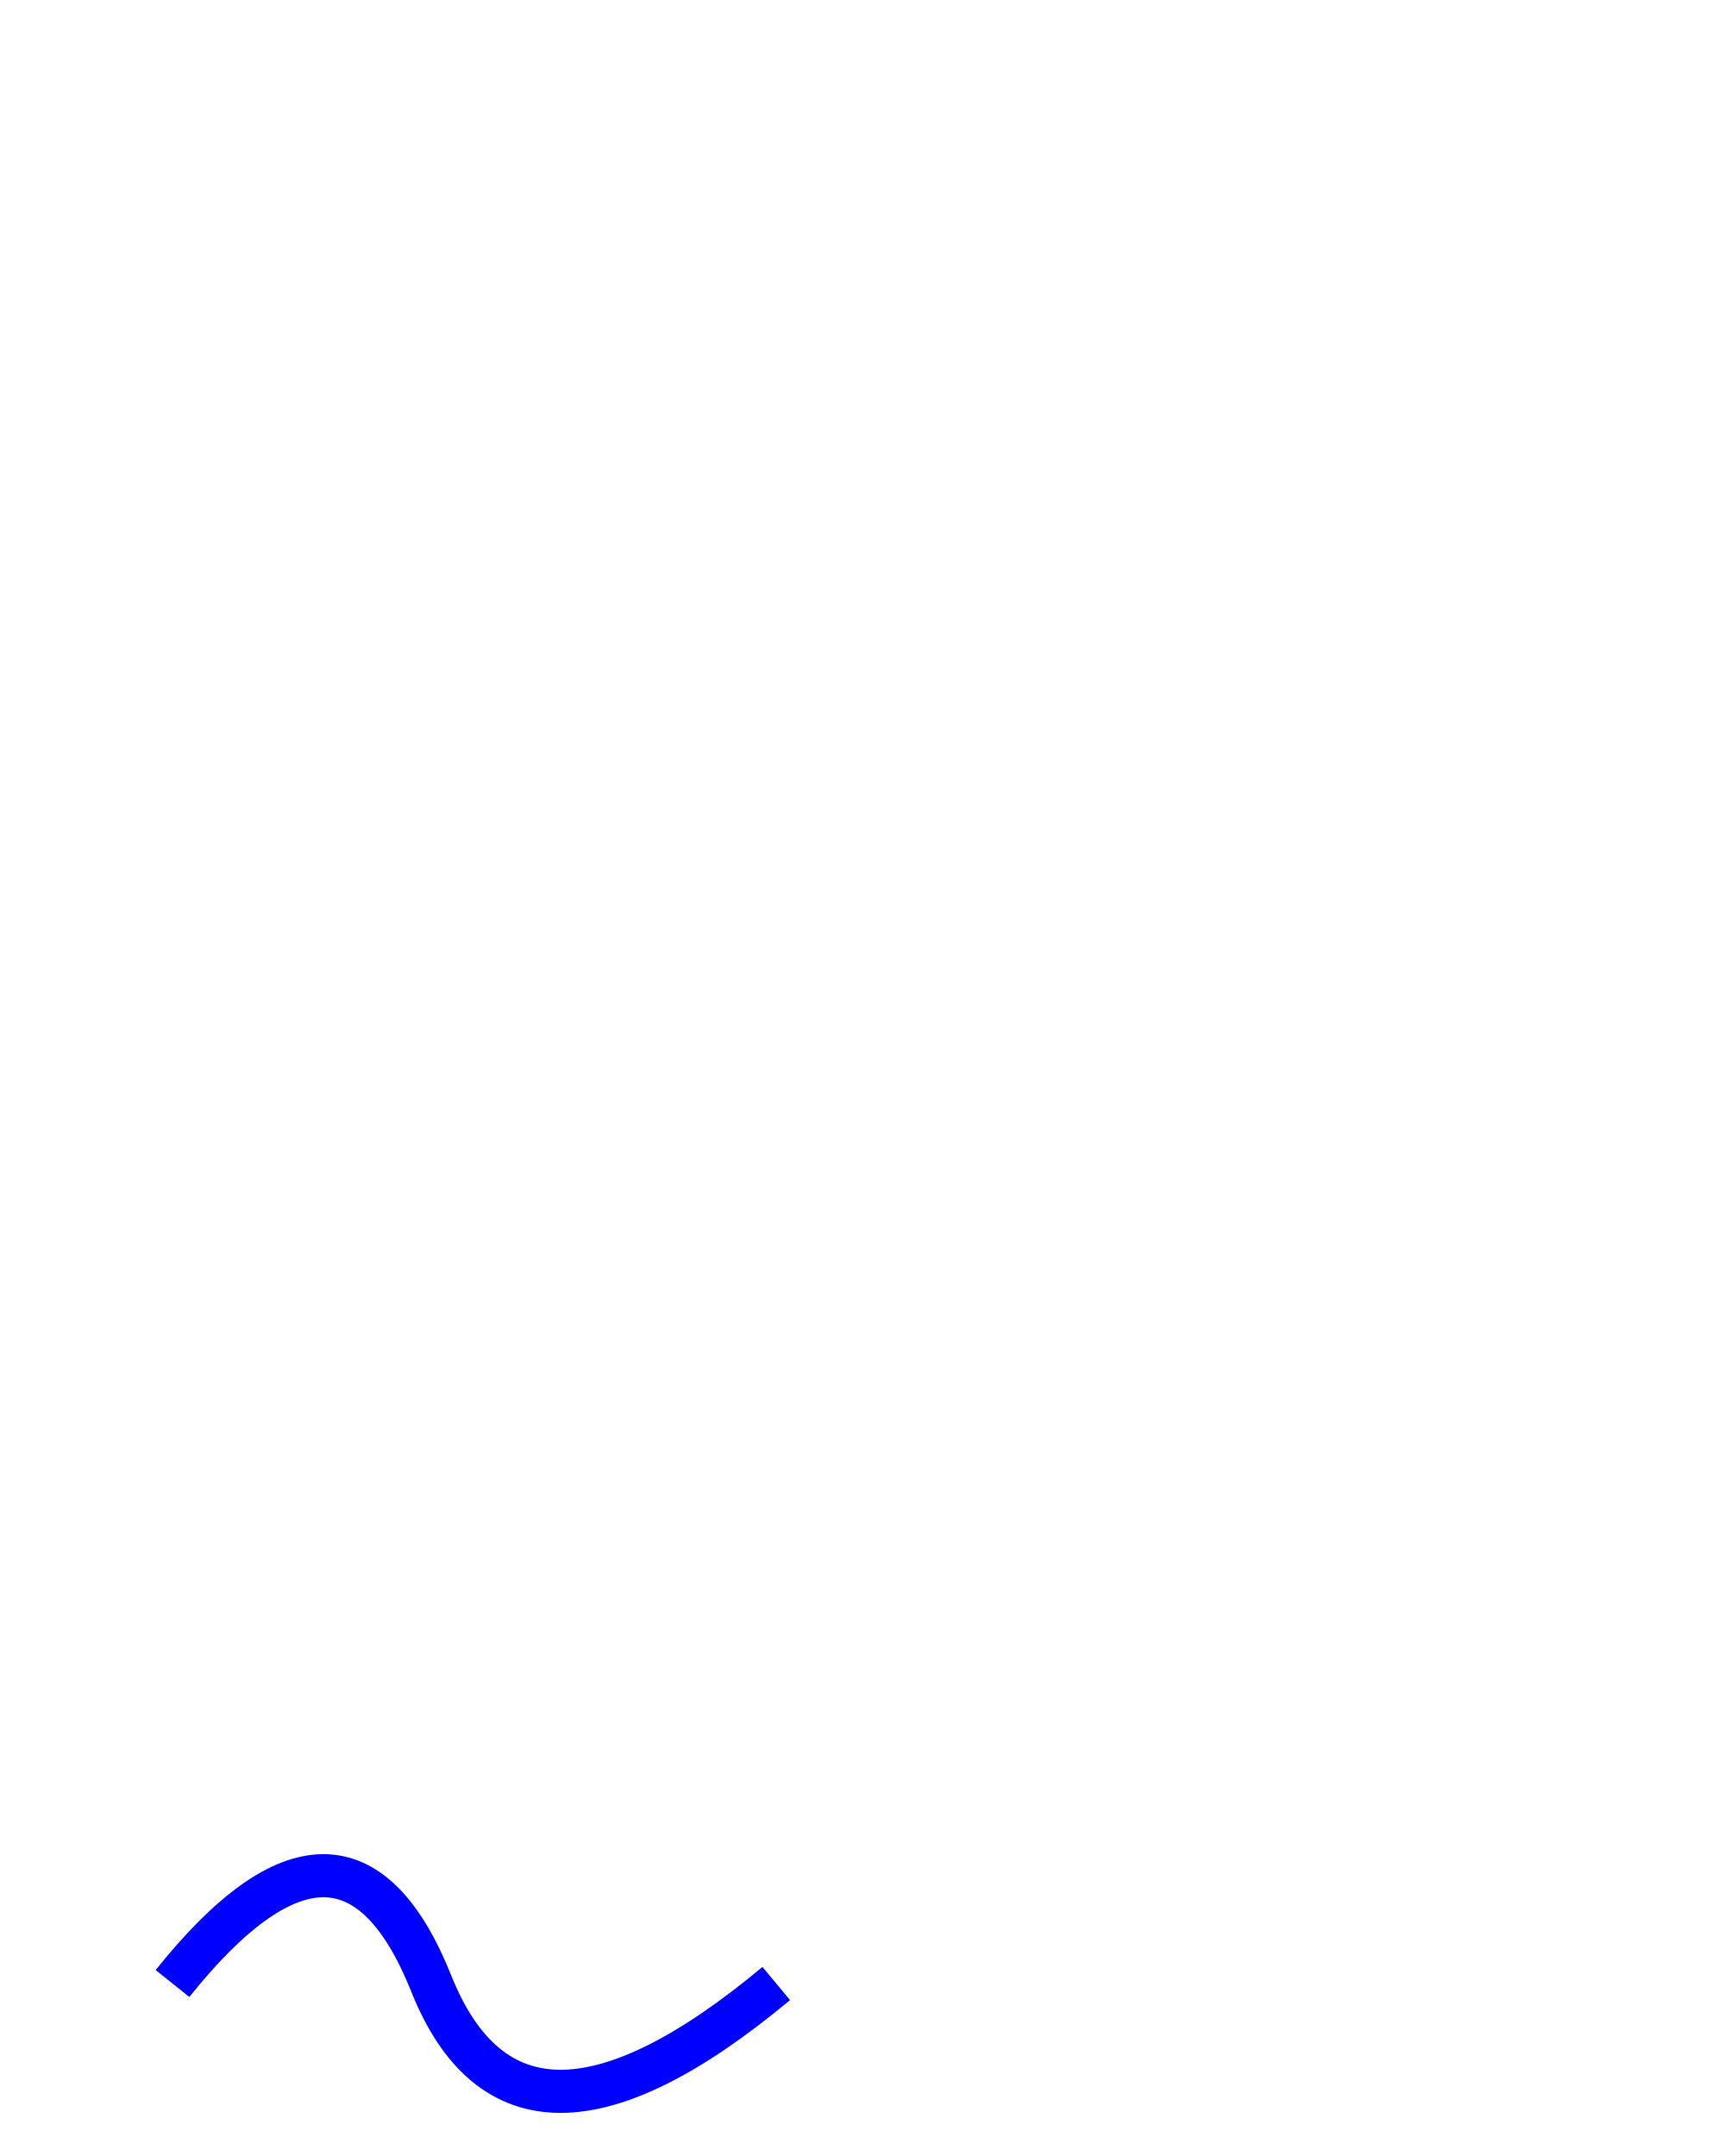
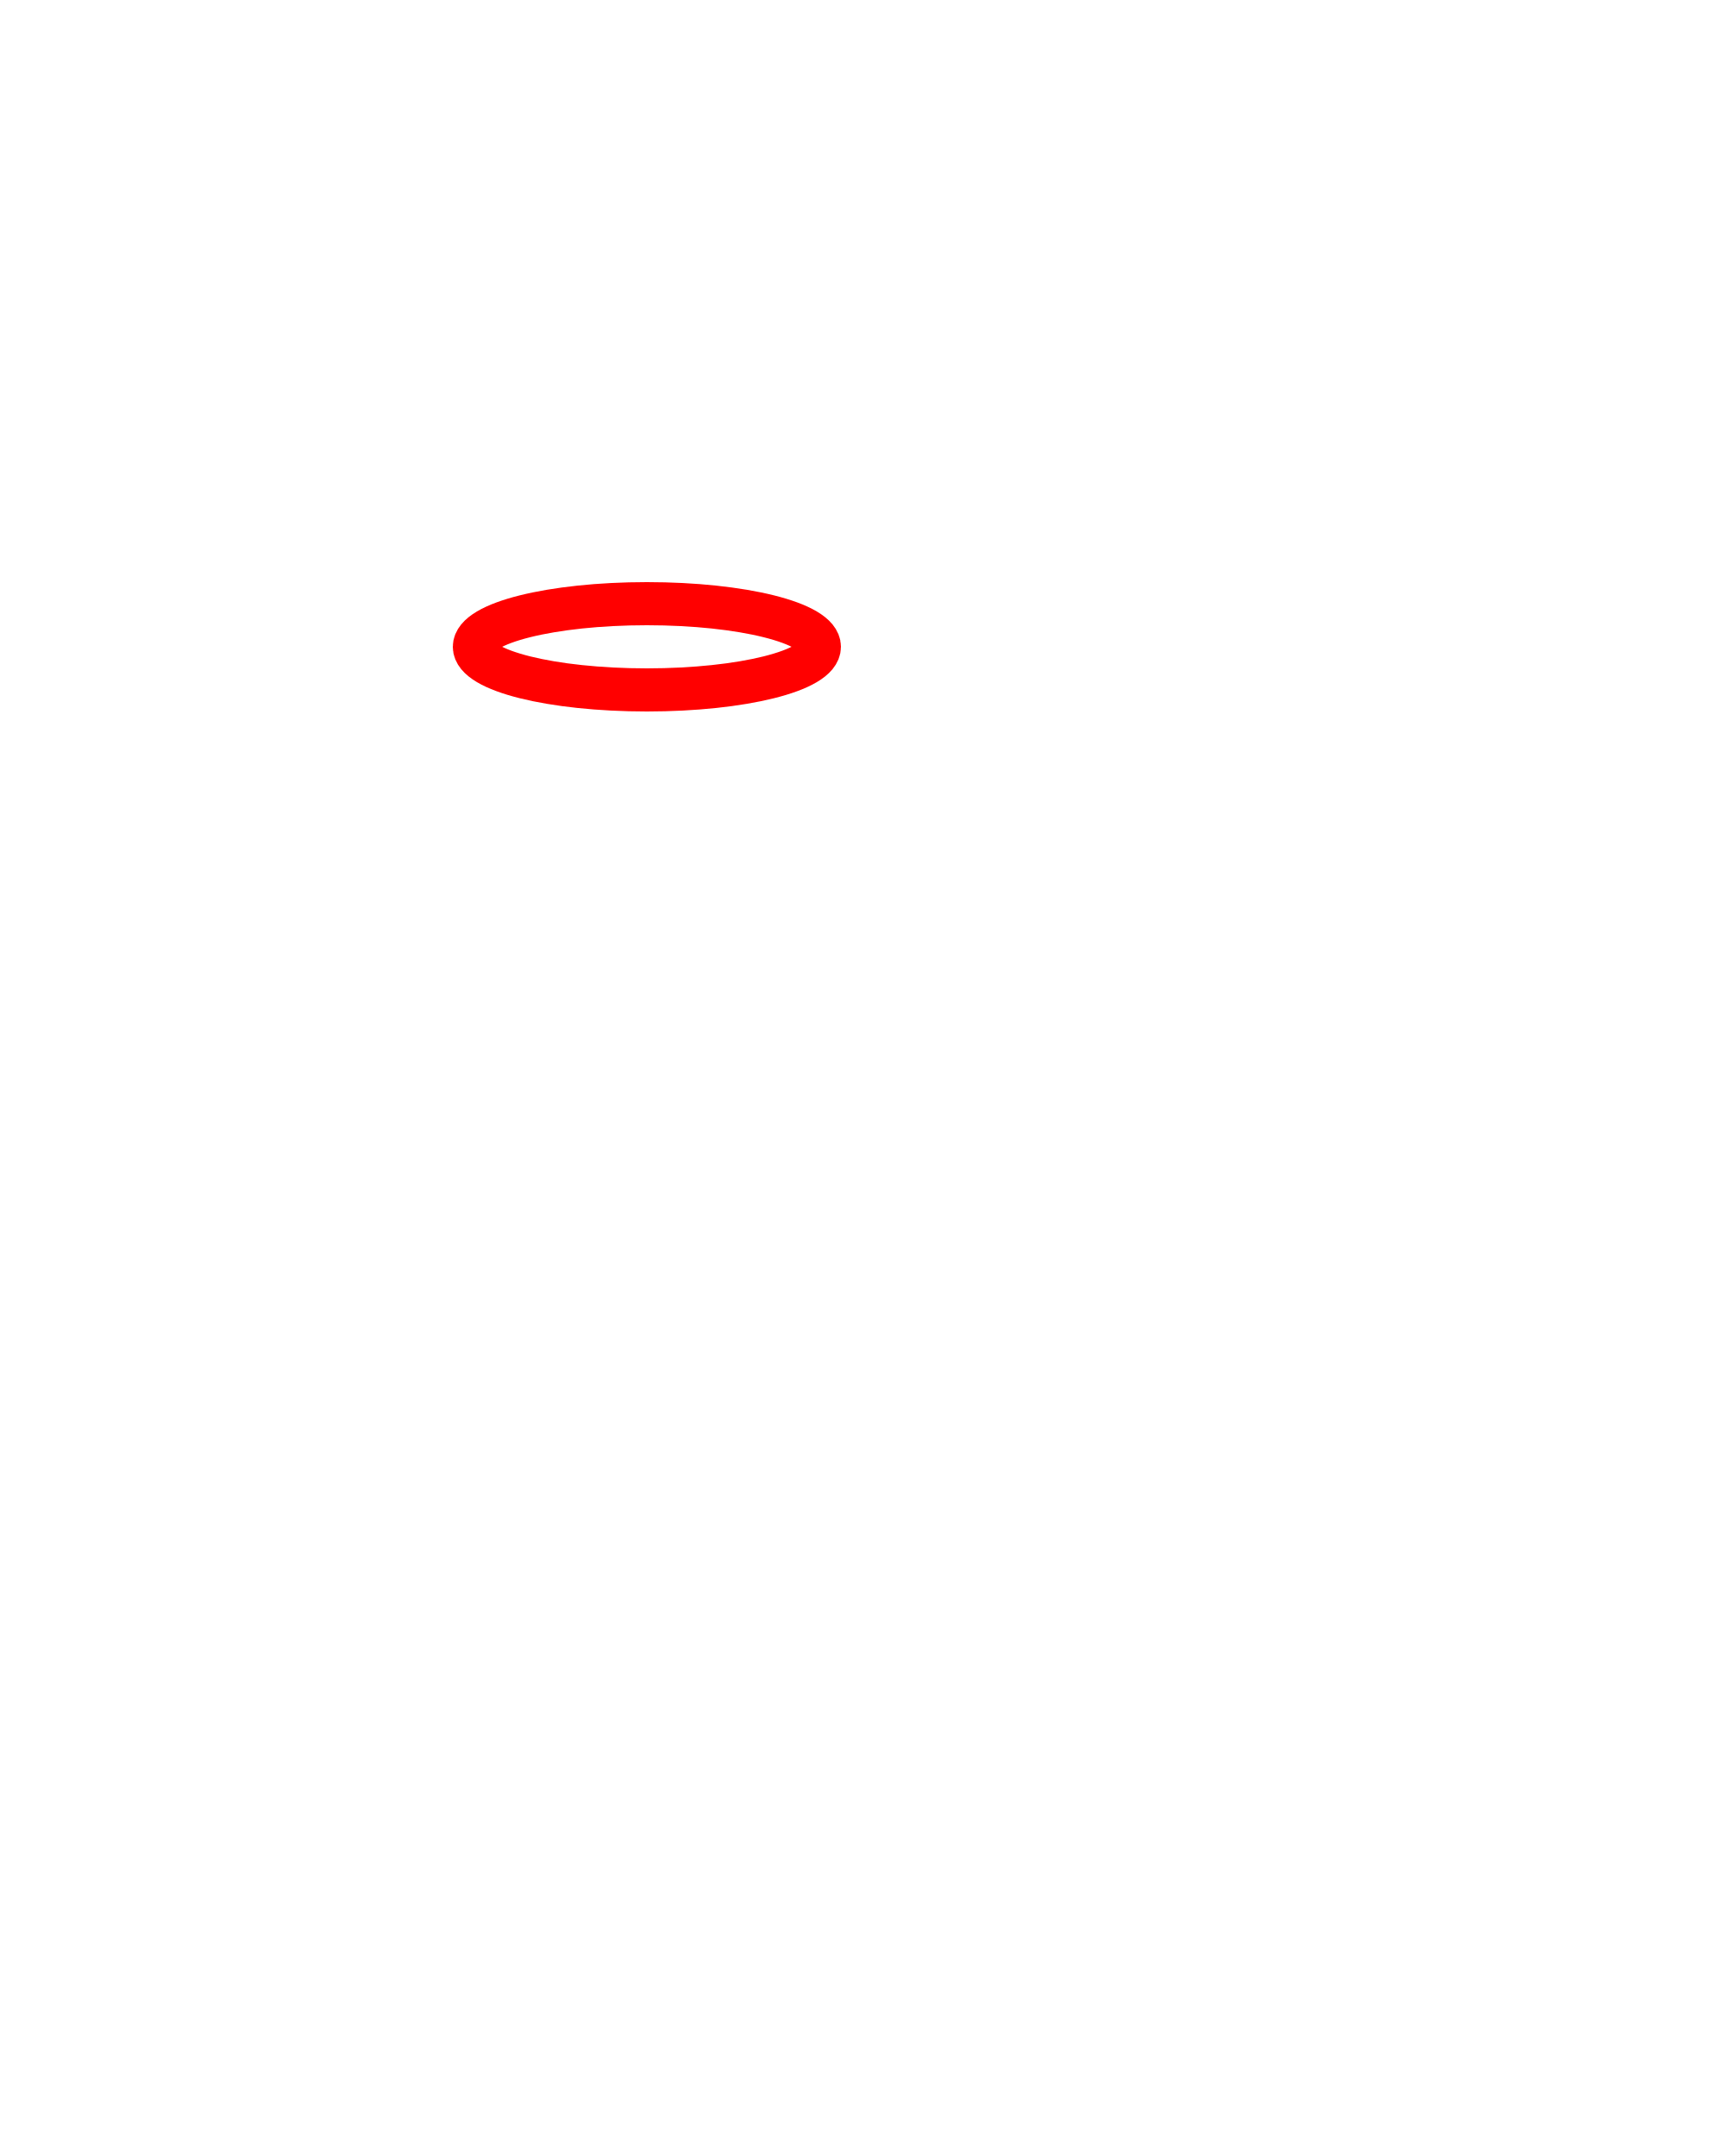
<svg xmlns="http://www.w3.org/2000/svg" width="200" height="250" version="1.1">
-   <path d="M20,230 Q40,205 50,230 T90,230" fill="none" stroke="blue" stroke-width="5" />
+   <ellipse cx="75" cy="75" rx="20" ry="5" stroke="red" fill="transparent" stroke-width="5" />
</svg>
